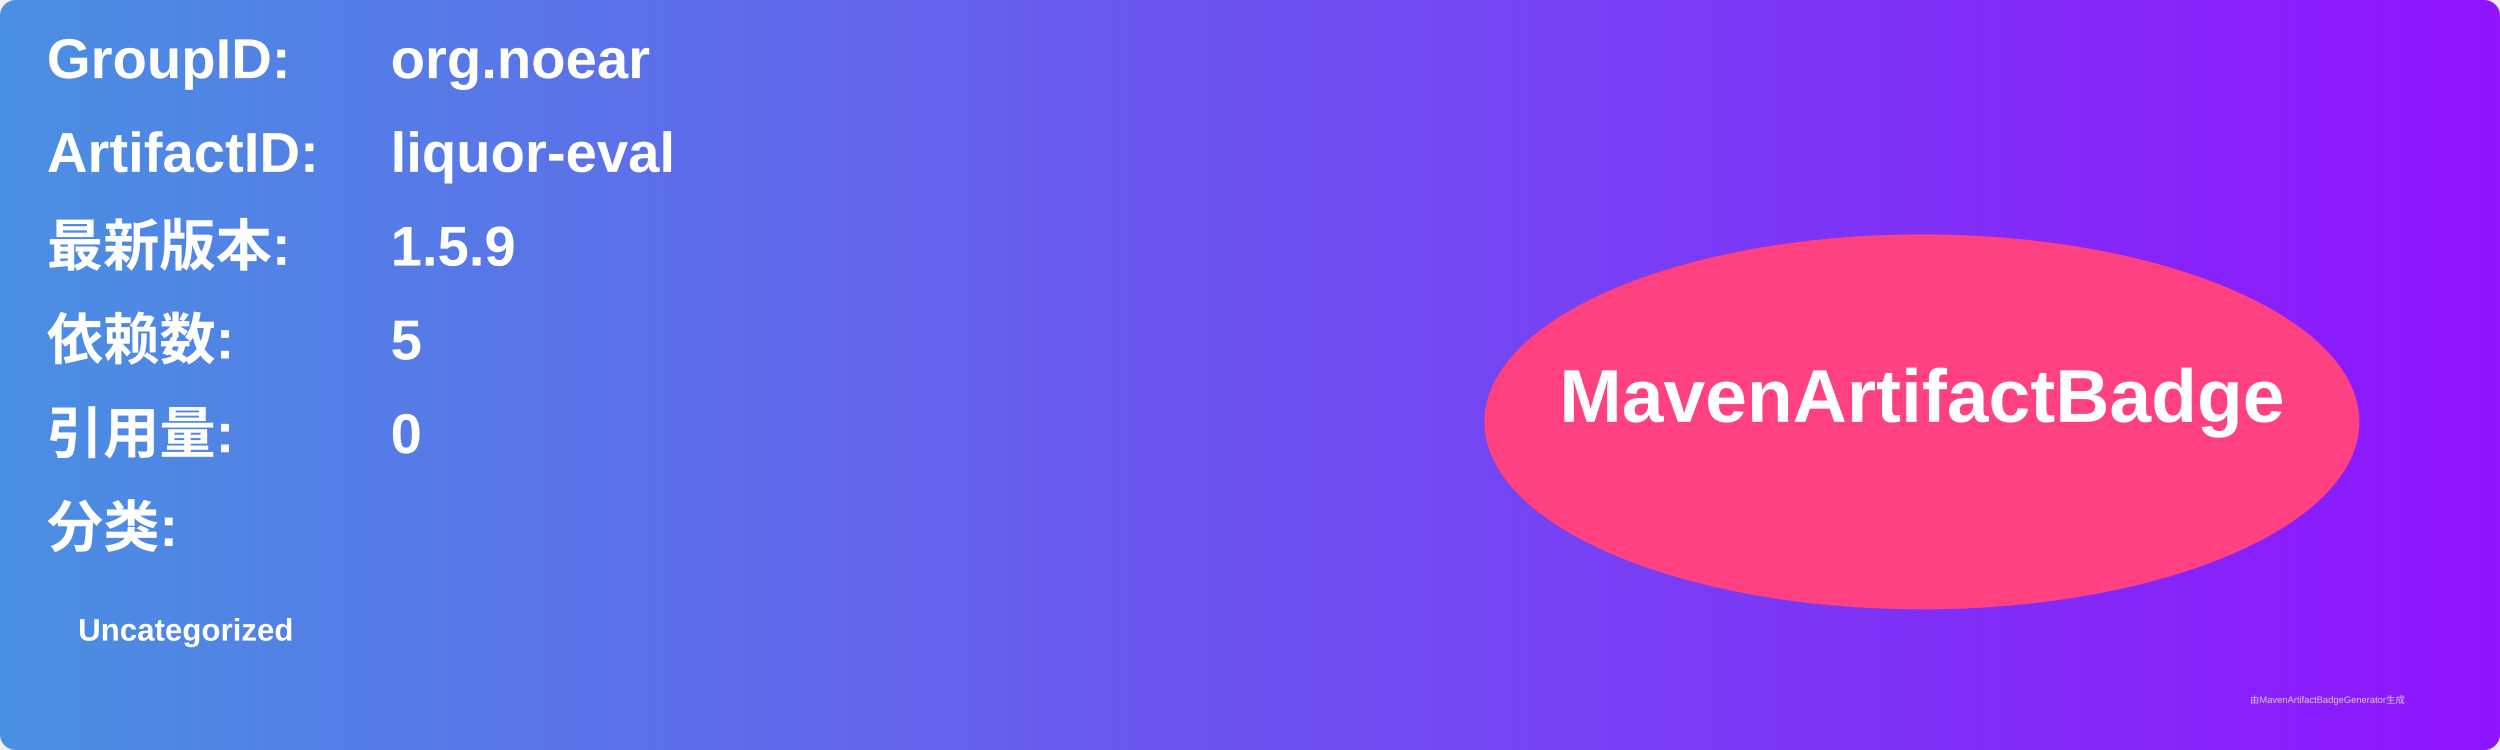
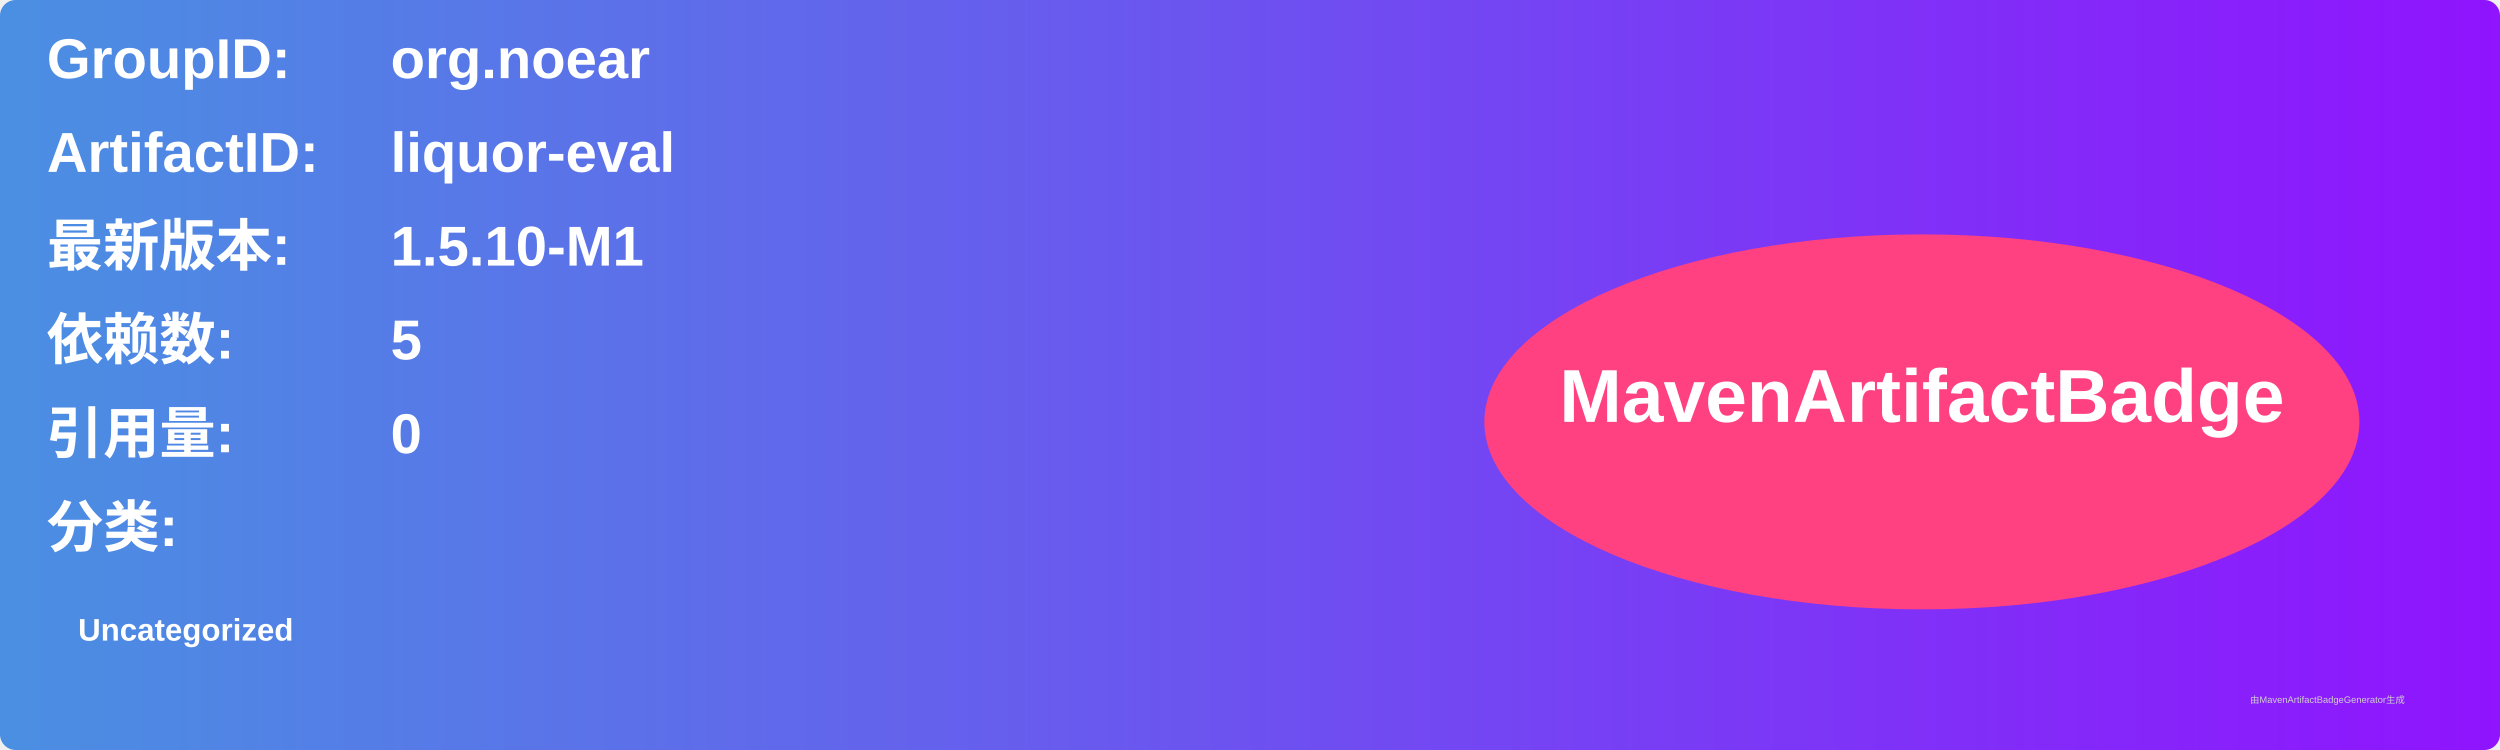
<svg xmlns="http://www.w3.org/2000/svg" width="800" height="240" viewBox="0 0 800 240">
  <linearGradient id="grad" x1="0%" y1="0%" x2="100%" y2="0%">
    <stop offset="0%" stop-color="#4a90e2" />
    <stop offset="100%" stop-color="#9013fe" />
  </linearGradient>
  <rect width="100%" height="100%" rx="5" ry="5" fill="url(#grad)" />
  <g transform="translate(15, 15)">
    <text x="0" y="10" font-family="Arial" font-size="18" fill="white" font-weight="bold" width="260">GroupID:</text>
    <text x="110" y="10" font-family="Arial" font-size="18" fill="white" font-weight="bold" width="460">org.noear</text>
    <text x="0" y="40" font-family="Arial" font-size="18" fill="white" font-weight="bold" width="260">ArtifactID:</text>
    <text x="110" y="40" font-family="Arial" font-size="18" fill="white" font-weight="bold" width="460">liquor-eval</text>
    <text x="0" y="70" font-family="Arial" font-size="18" fill="white" font-weight="bold">最新版本:</text>
    <text x="110" y="70" font-family="Arial" font-size="18" fill="white" font-weight="bold">
-       <tspan font-weight="bold">1.5.9</tspan>
+       <tspan font-weight="bold">1.5.10-M1</tspan>
    </text>
    <text x="0" y="100" font-family="Arial" font-size="18" fill="white" font-weight="bold">依赖数: </text>
    <text x="110" y="100" font-family="Arial" font-size="18" fill="white">
      <tspan font-weight="bold">5</tspan>
    </text>
    <text x="0" y="130" font-family="Arial" font-size="18" fill="white" font-weight="bold">引用量: </text>
    <text x="110" y="130" font-family="Arial" font-size="18" fill="white">
      <tspan font-weight="bold">0</tspan>
    </text>
    <text x="0" y="160" font-family="Arial" font-size="18" fill="white" font-weight="bold">分类:</text>
    <text x="10" y="190" font-family="Arial" font-size="10" fill="white">
      <tspan font-weight="bold">Uncategorized</tspan>
    </text>
    <ellipse cx="600" cy="120" rx="140" ry="60" fill="#ff4081" />
    <text x="600" y="120" text-anchor="middle" font-family="Arial" font-size="24" fill="white" font-weight="bold">MavenArtifactBadge</text>
  </g>
  <text x="720" y="225" font-family="Arial" font-size="3" fill="#d0d0d0">由MavenArtifactBadgeGenerator生成</text>
</svg>
